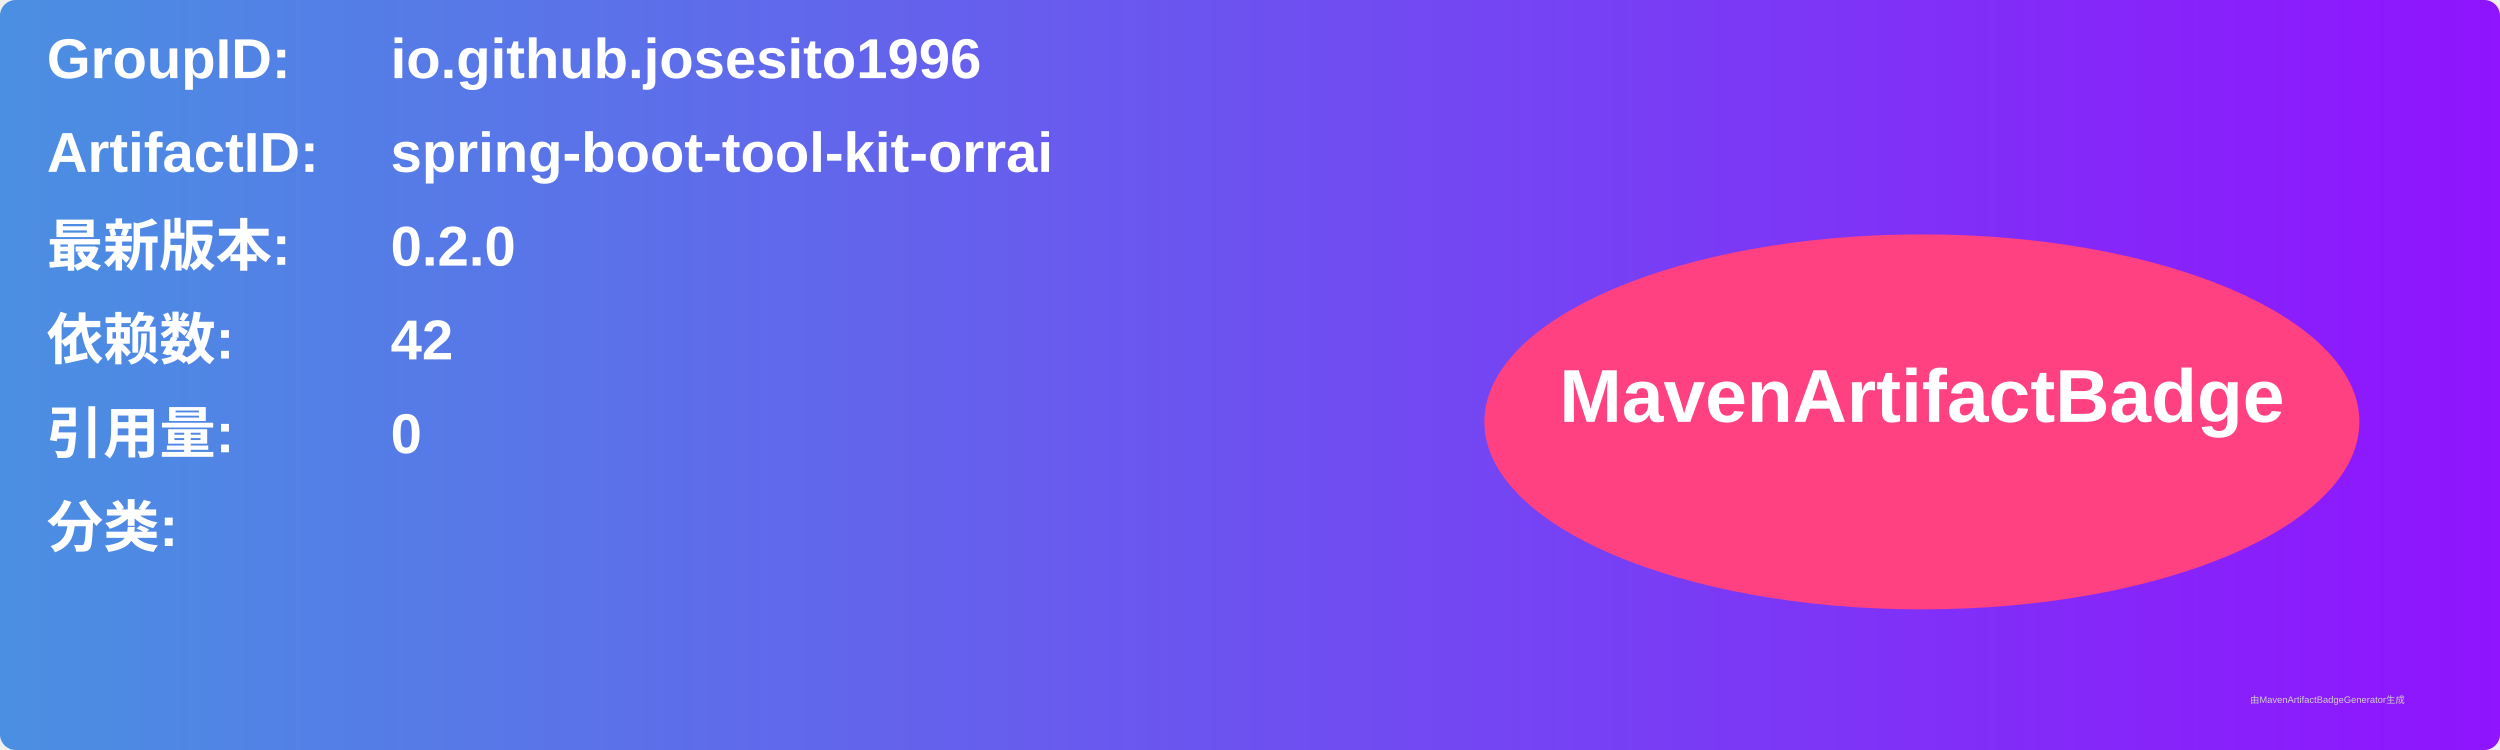
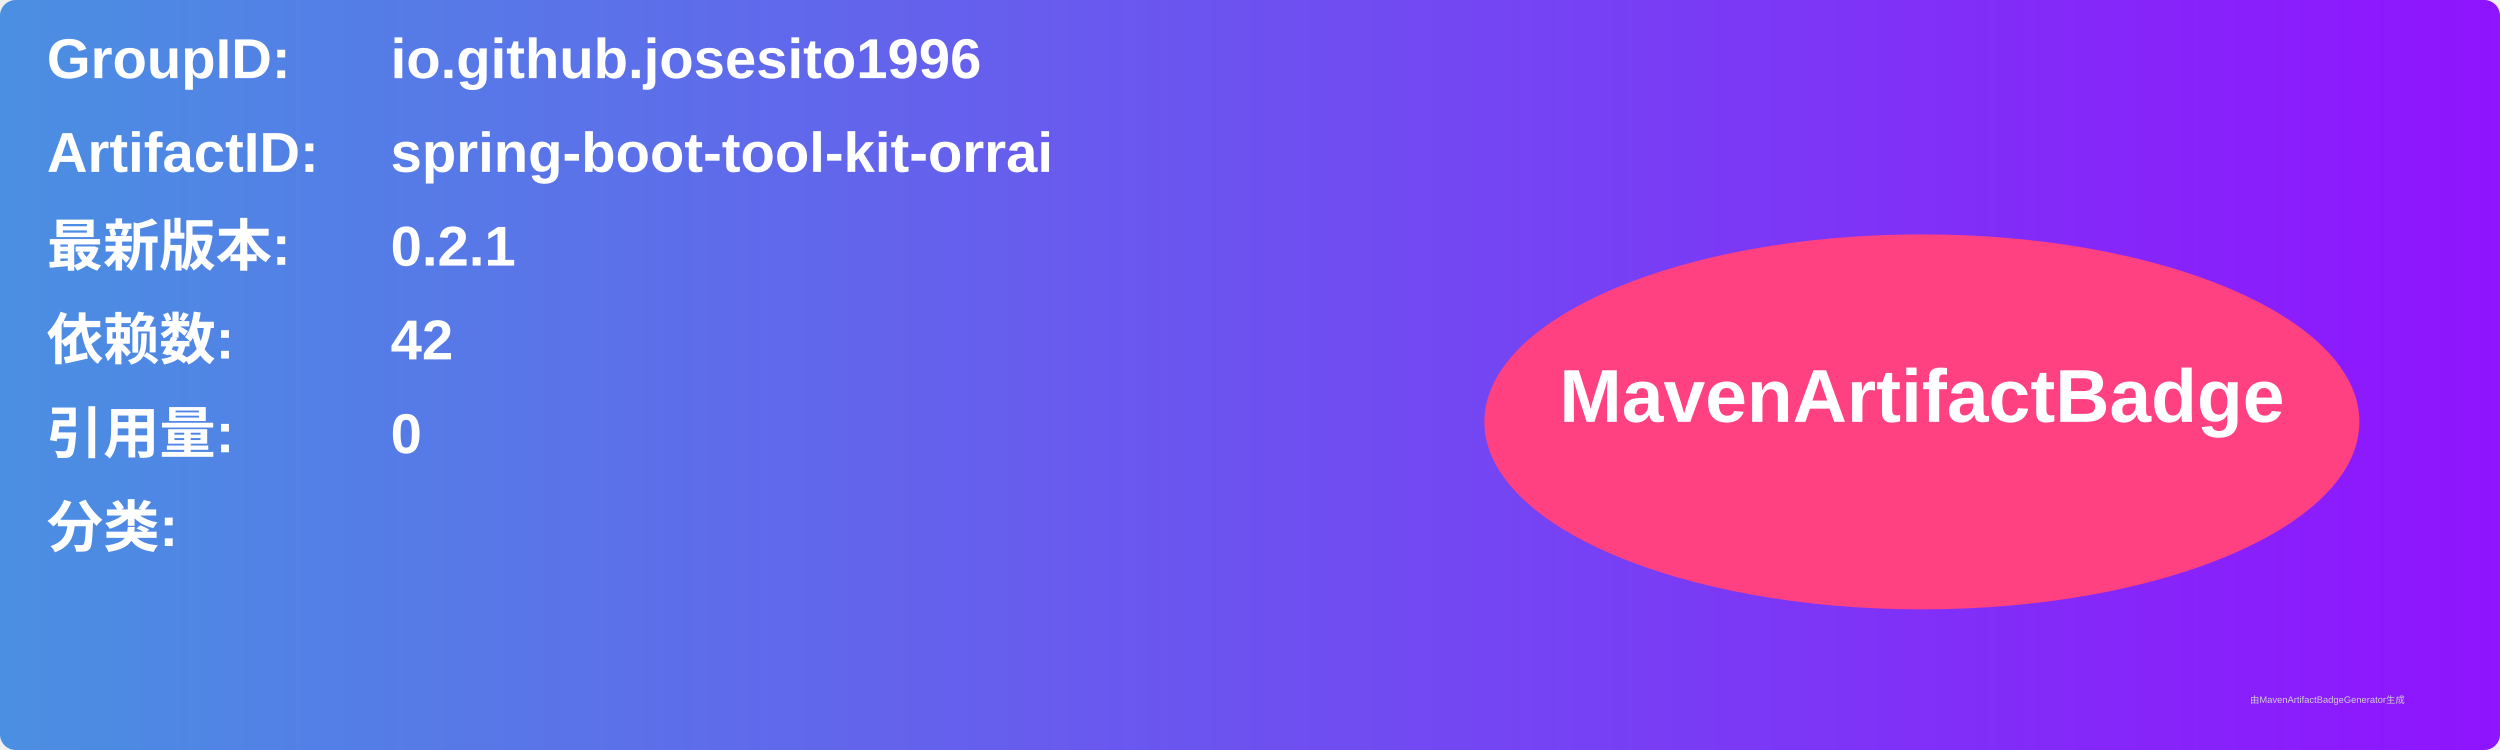
<svg xmlns="http://www.w3.org/2000/svg" width="800" height="240" viewBox="0 0 800 240">
  <linearGradient id="grad" x1="0%" y1="0%" x2="100%" y2="0%">
    <stop offset="0%" stop-color="#4a90e2" />
    <stop offset="100%" stop-color="#9013fe" />
  </linearGradient>
  <rect width="100%" height="100%" rx="5" ry="5" fill="url(#grad)" />
  <g transform="translate(15, 15)">
    <text x="0" y="10" font-family="Arial" font-size="18" fill="white" font-weight="bold" width="260">GroupID:</text>
    <text x="110" y="10" font-family="Arial" font-size="18" fill="white" font-weight="bold" width="460">io.github.josesito1996</text>
    <text x="0" y="40" font-family="Arial" font-size="18" fill="white" font-weight="bold" width="260">ArtifactID:</text>
    <text x="110" y="40" font-family="Arial" font-size="18" fill="white" font-weight="bold" width="460">spring-boot-tool-kit-orrai</text>
    <text x="0" y="70" font-family="Arial" font-size="18" fill="white" font-weight="bold">最新版本:</text>
    <text x="110" y="70" font-family="Arial" font-size="18" fill="white" font-weight="bold">
-       <tspan font-weight="bold">0.2.0</tspan>
+       <tspan font-weight="bold">0.2.1</tspan>
    </text>
    <text x="0" y="100" font-family="Arial" font-size="18" fill="white" font-weight="bold">依赖数: </text>
    <text x="110" y="100" font-family="Arial" font-size="18" fill="white">
      <tspan font-weight="bold">42</tspan>
    </text>
    <text x="0" y="130" font-family="Arial" font-size="18" fill="white" font-weight="bold">引用量: </text>
    <text x="110" y="130" font-family="Arial" font-size="18" fill="white">
      <tspan font-weight="bold">0</tspan>
    </text>
    <text x="0" y="160" font-family="Arial" font-size="18" fill="white" font-weight="bold">分类:</text>
    <text x="10" y="190" font-family="Arial" font-size="10" fill="white">
      <tspan font-weight="bold" />
    </text>
    <ellipse cx="600" cy="120" rx="140" ry="60" fill="#ff4081" />
    <text x="600" y="120" text-anchor="middle" font-family="Arial" font-size="24" fill="white" font-weight="bold">MavenArtifactBadge</text>
  </g>
  <text x="720" y="225" font-family="Arial" font-size="3" fill="#d0d0d0">由MavenArtifactBadgeGenerator生成</text>
</svg>
